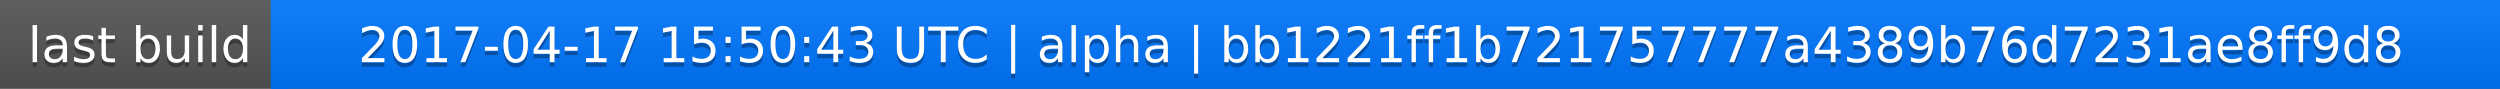
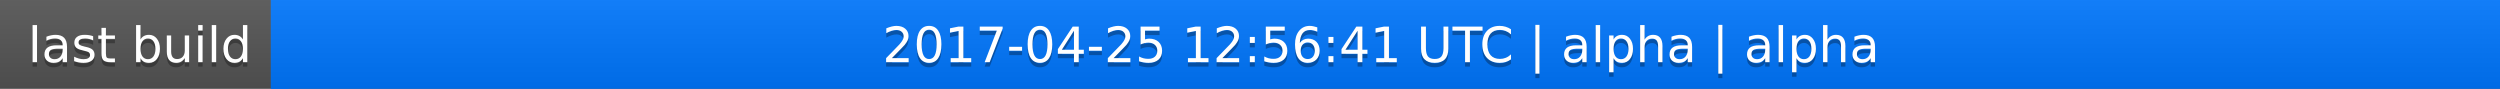
<svg xmlns="http://www.w3.org/2000/svg" width="563" height="20">
  <linearGradient id="a" x2="0" y2="100%">
    <stop offset="0" stop-color="#bbb" stop-opacity=".1" />
    <stop offset="1" stop-opacity=".1" />
  </linearGradient>
  <rect rx="0" width="563" height="20" fill="#555" />
  <rect rx="0" x="61" width="502" height="20" fill="#07f" />
  <path fill="#07f" d="M61 0h4v20h-4z" />
  <rect rx="0" width="563" height="20" fill="url(#a)" />
  <g fill="#fff" text-anchor="middle" font-family="DejaVu Sans,Verdana,Geneva,sans-serif" font-size="11">
    <text x="31.5" y="15" fill="#010101" fill-opacity=".3">last build</text>
    <text x="31.5" y="14">last build</text>
-     <text x="311" y="15" fill="#010101" fill-opacity=".3">2017-04-17 15:50:43 UTC | alpha | bb1221ff1b721757777a4389b76d7231ae8ff9d8</text>
-     <text x="311" y="14">2017-04-17 15:50:43 UTC | alpha | bb1221ff1b721757777a4389b76d7231ae8ff9d8</text>
+     <text x="311" y="15" fill="#010101" fill-opacity=".3">2017-04-25 12:56:41 UTC | alpha | alpha</text>
+     <text x="311" y="14">2017-04-25 12:56:41 UTC | alpha | alpha</text>
  </g>
</svg>
